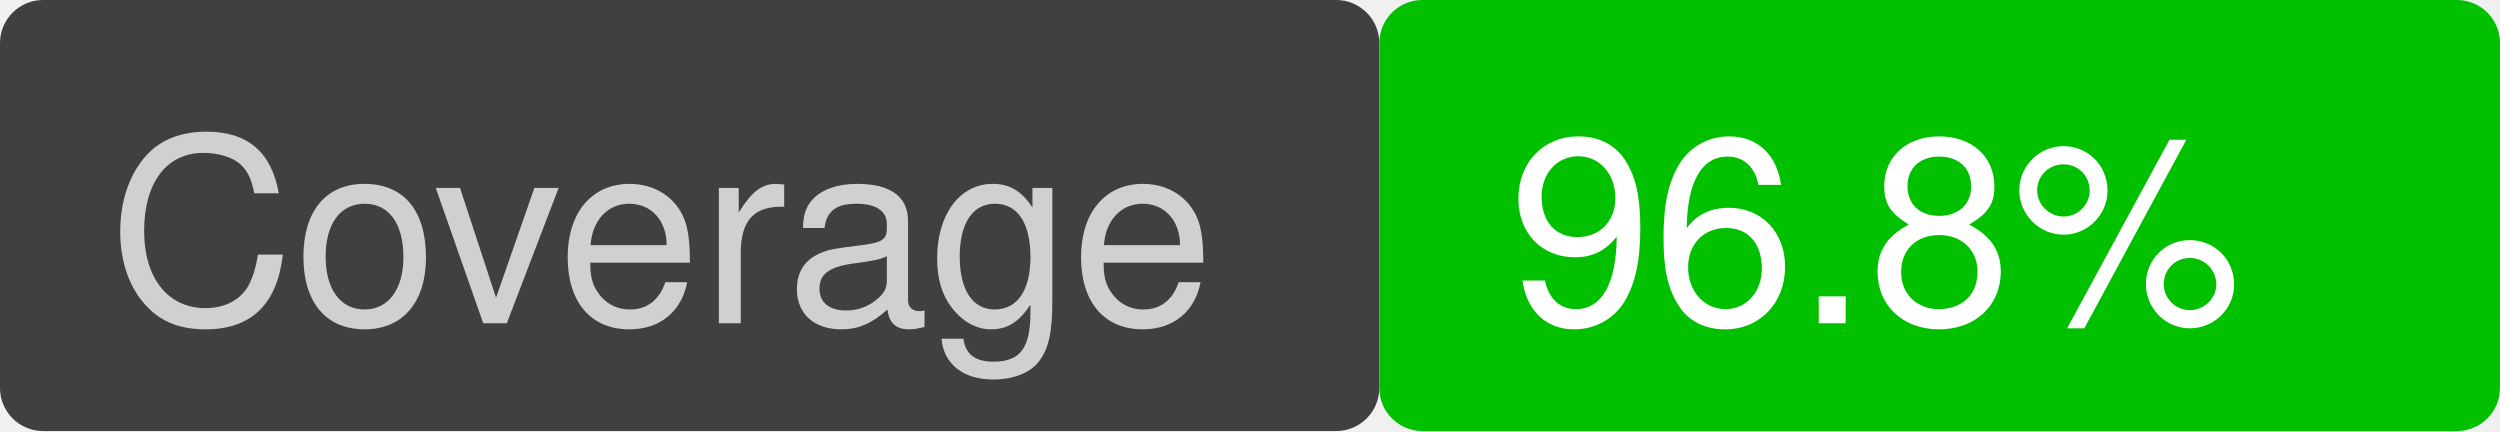
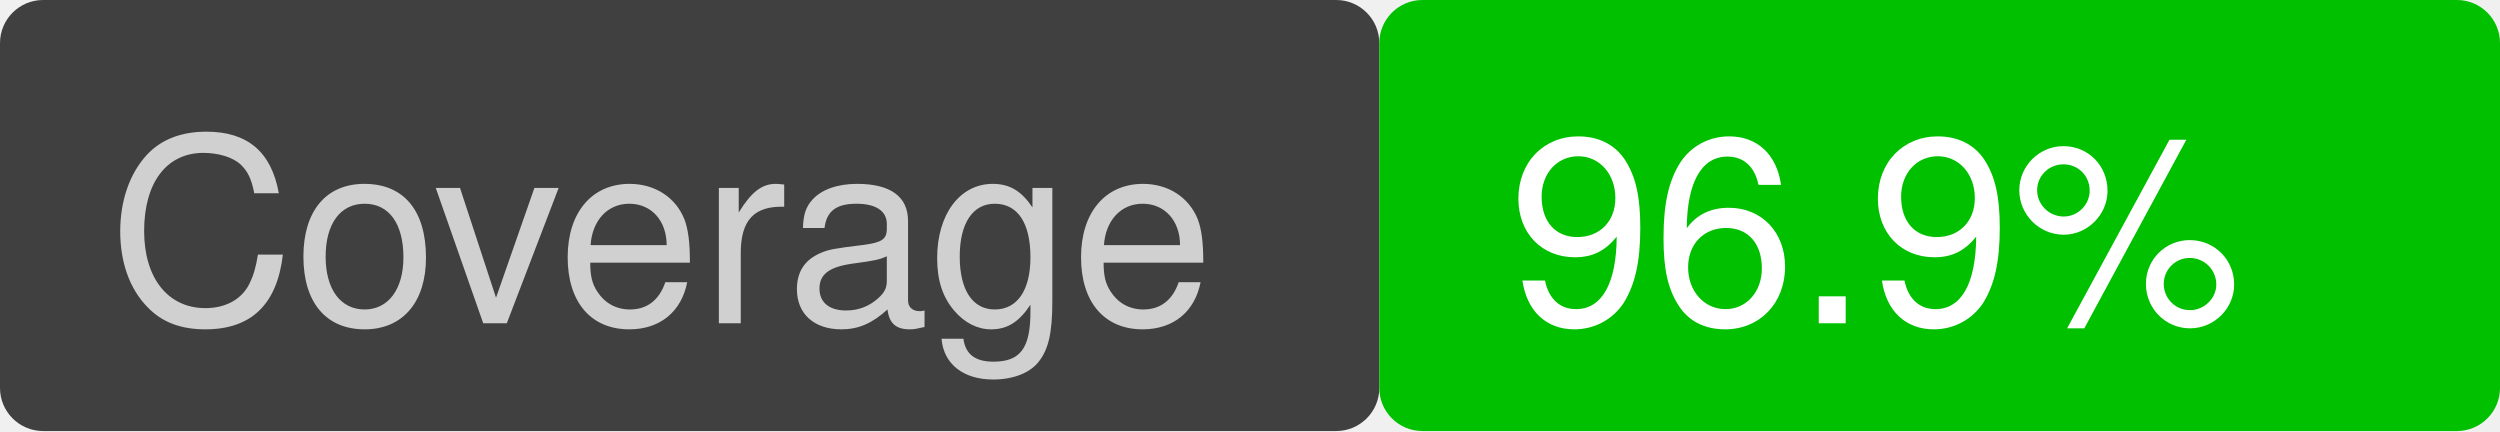
<svg xmlns="http://www.w3.org/2000/svg" version="1.1" viewBox="0 0 116 20" width="116" height="20">
  <rect x="0" y="0" width="64" height="20" fill="#404040" rx="2" ry="2" />
  <text font-family="Helvetica" font-size="12" fill="#d0d0d0" x="5" y="15">Coverage</text>
  <rect x="64" y="0" width="52" height="20" fill="#00c000" rx="2" ry="2" />
-   <text font-family="Helvetica" font-size="12" fill="white" x="70" y="15">96.8%</text>
+   <text font-family="Helvetica" font-size="12" fill="white" x="70" y="15">96.9%</text>
</svg>
